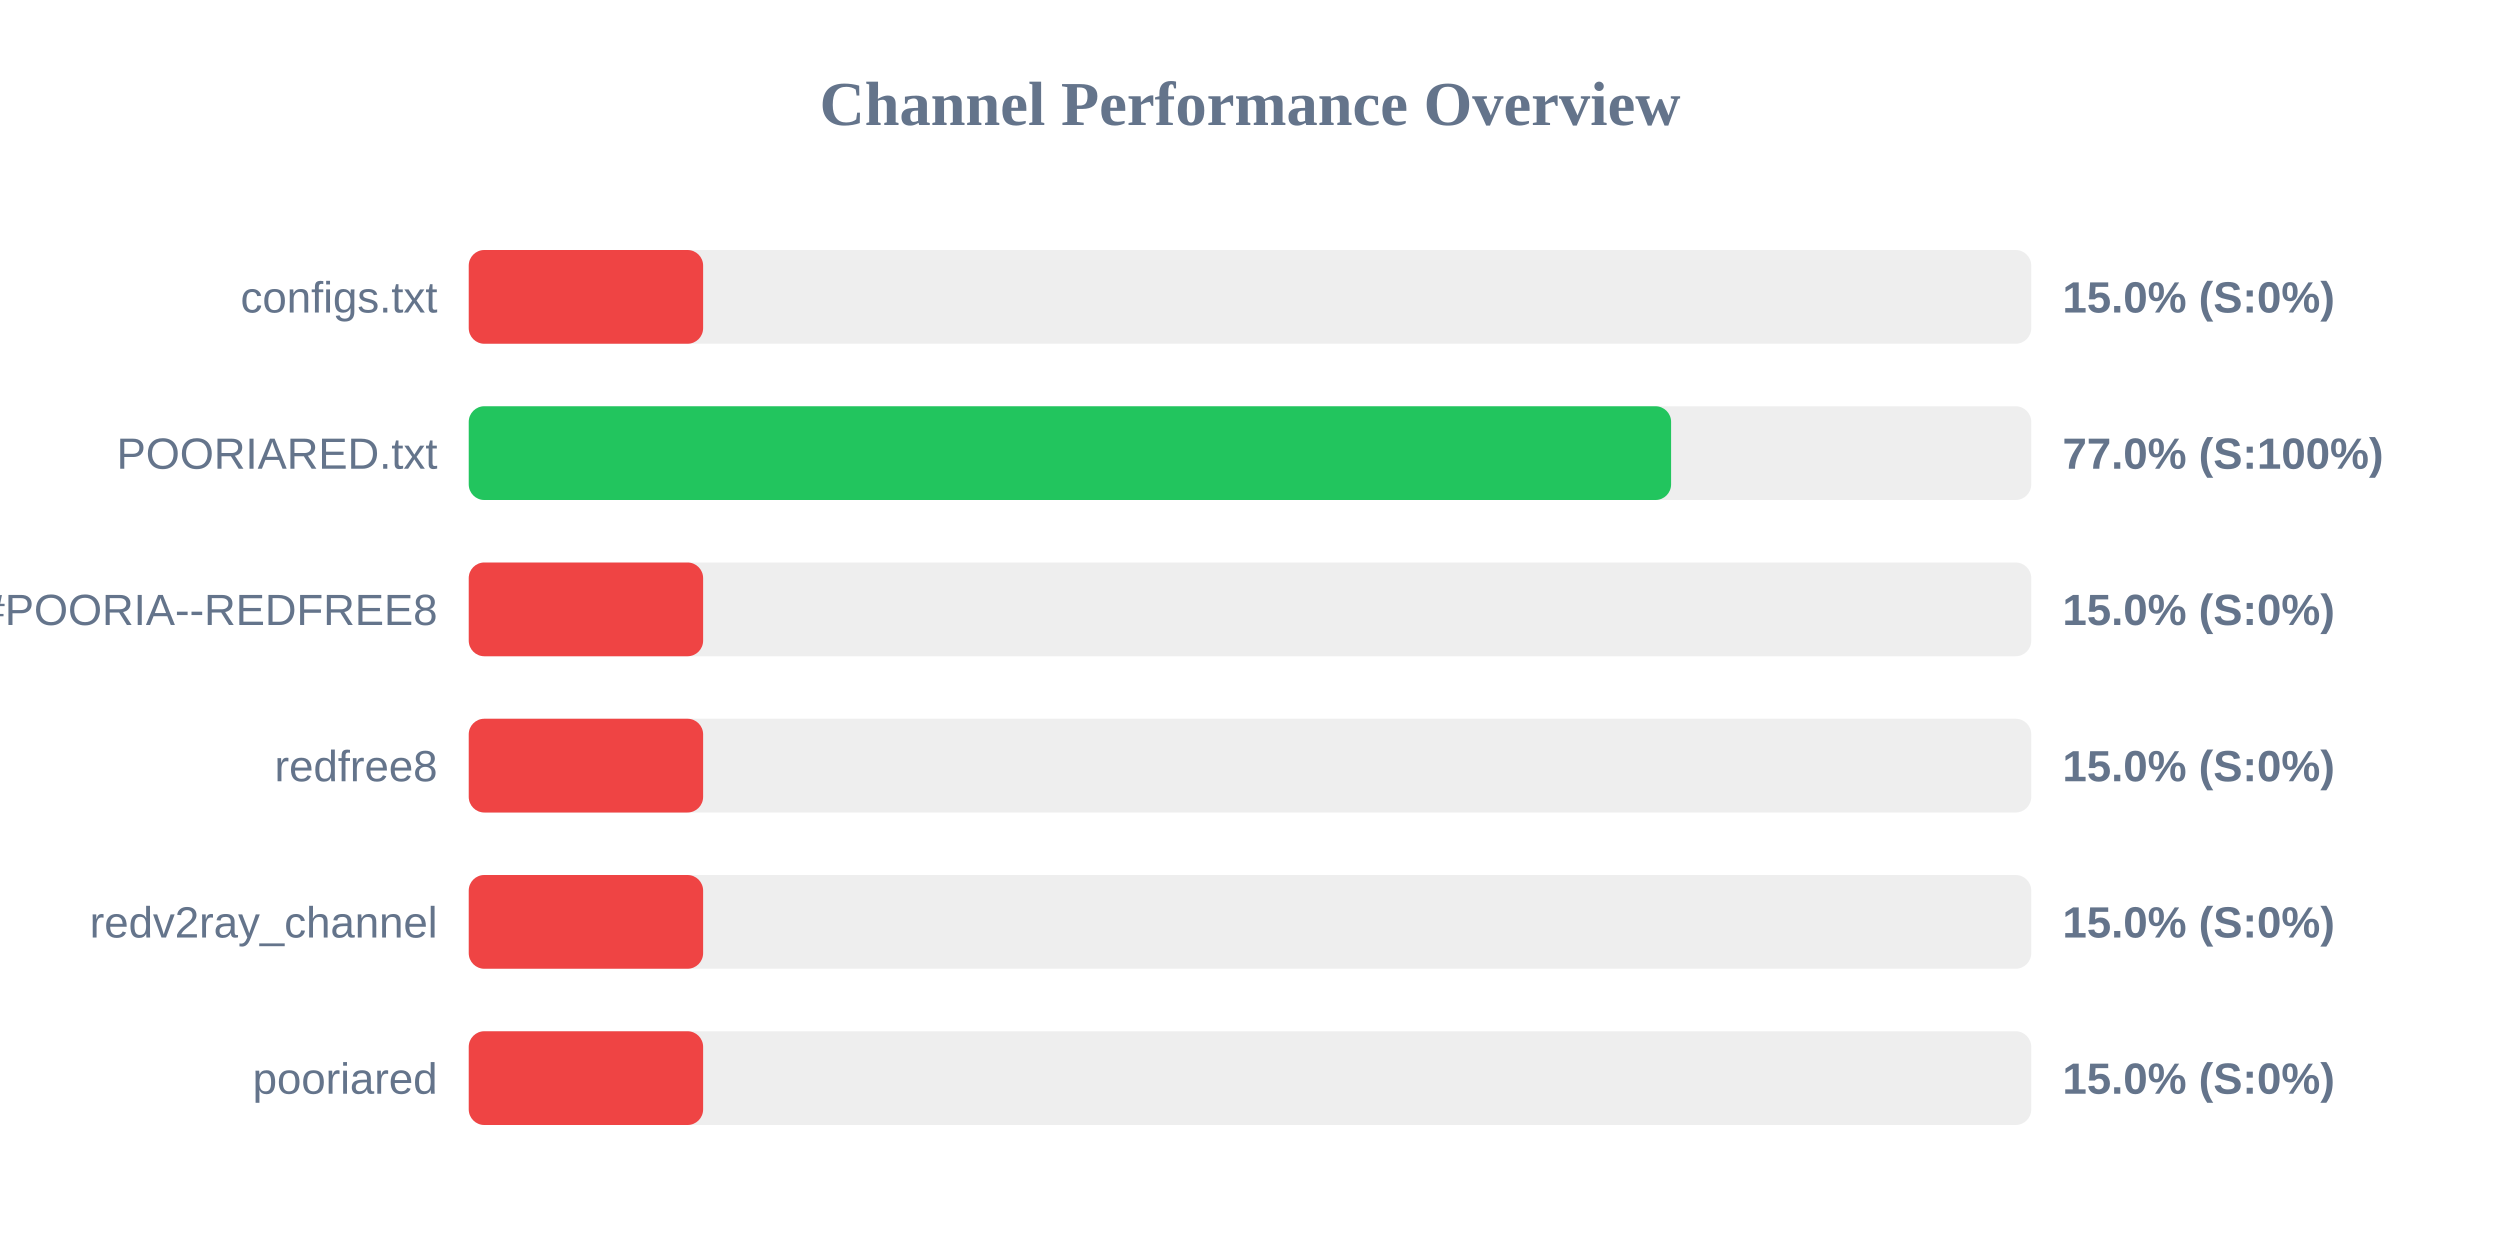
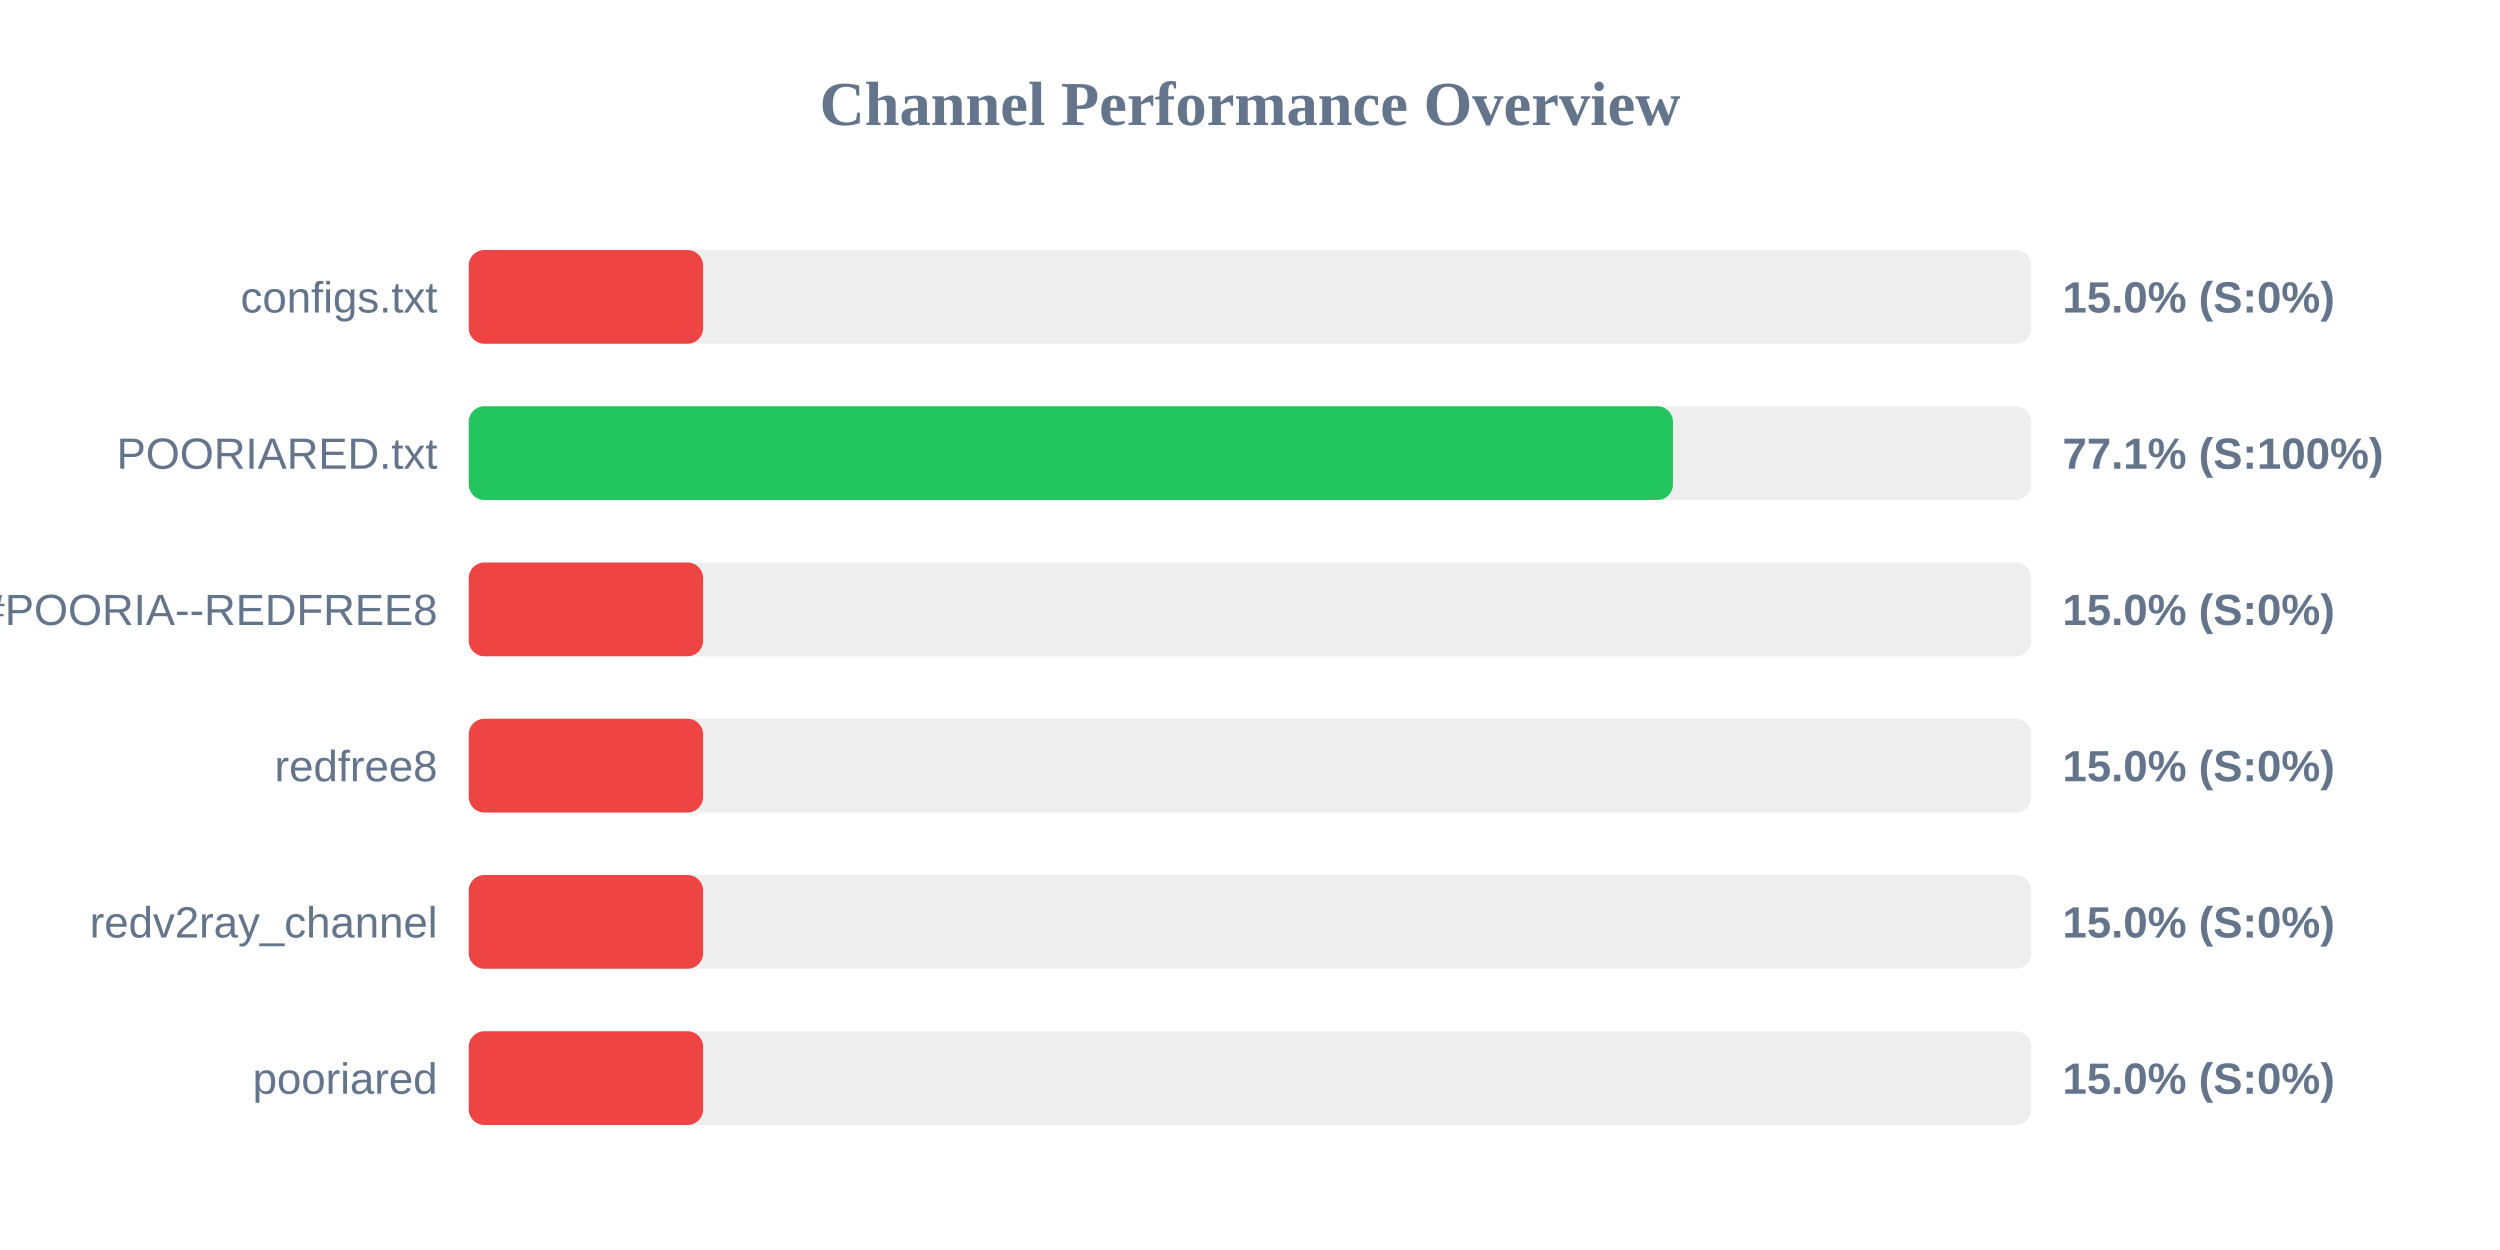
<svg xmlns="http://www.w3.org/2000/svg" width="800" height="400" version="1.1">
  <style>
        .row { font: 14px Arial; fill: #64748b; }
        .score { font: bold 14px Arial; fill: #64748b; }
    </style>
  <text x="400" y="40" text-anchor="middle" font-size="20px" font-weight="bold" fill="#64748b">Channel Performance Overview</text>
  <rect x="150" y="80" width="500" height="30" fill="#eee" rx="5" />
  <rect x="150" y="80" width="75.0" height="30" fill="#ef4444" rx="5" />
  <text x="140" y="100" text-anchor="end" class="row">configs.txt</text>
  <text x="660" y="100" text-anchor="start" class="score">15.0% (S:0%)</text>
  <rect x="150" y="130" width="500" height="30" fill="#eee" rx="5" />
-   <rect x="150" y="130" width="384.75" height="30" fill="#22c55e" rx="5" />
+   <rect x="150" y="130" width="385.35" height="30" fill="#22c55e" rx="5" />
  <text x="140" y="150" text-anchor="end" class="row">POORIARED.txt</text>
-   <text x="660" y="150" text-anchor="start" class="score">77.0% (S:100%)</text>
+   <text x="660" y="150" text-anchor="start" class="score">77.1% (S:100%)</text>
  <rect x="150" y="180" width="500" height="30" fill="#eee" rx="5" />
  <rect x="150" y="180" width="75.0" height="30" fill="#ef4444" rx="5" />
  <text x="140" y="200" text-anchor="end" class="row">POORIA--REDFREE8.txt#POORIA--REDFREE8</text>
  <text x="660" y="200" text-anchor="start" class="score">15.0% (S:0%)</text>
  <rect x="150" y="230" width="500" height="30" fill="#eee" rx="5" />
  <rect x="150" y="230" width="75.0" height="30" fill="#ef4444" rx="5" />
  <text x="140" y="250" text-anchor="end" class="row">redfree8</text>
  <text x="660" y="250" text-anchor="start" class="score">15.0% (S:0%)</text>
  <rect x="150" y="280" width="500" height="30" fill="#eee" rx="5" />
  <rect x="150" y="280" width="75.0" height="30" fill="#ef4444" rx="5" />
  <text x="140" y="300" text-anchor="end" class="row">redv2ray_channel</text>
  <text x="660" y="300" text-anchor="start" class="score">15.0% (S:0%)</text>
  <rect x="150" y="330" width="500" height="30" fill="#eee" rx="5" />
  <rect x="150" y="330" width="75.0" height="30" fill="#ef4444" rx="5" />
  <text x="140" y="350" text-anchor="end" class="row">pooriared</text>
  <text x="660" y="350" text-anchor="start" class="score">15.0% (S:0%)</text>
</svg>
